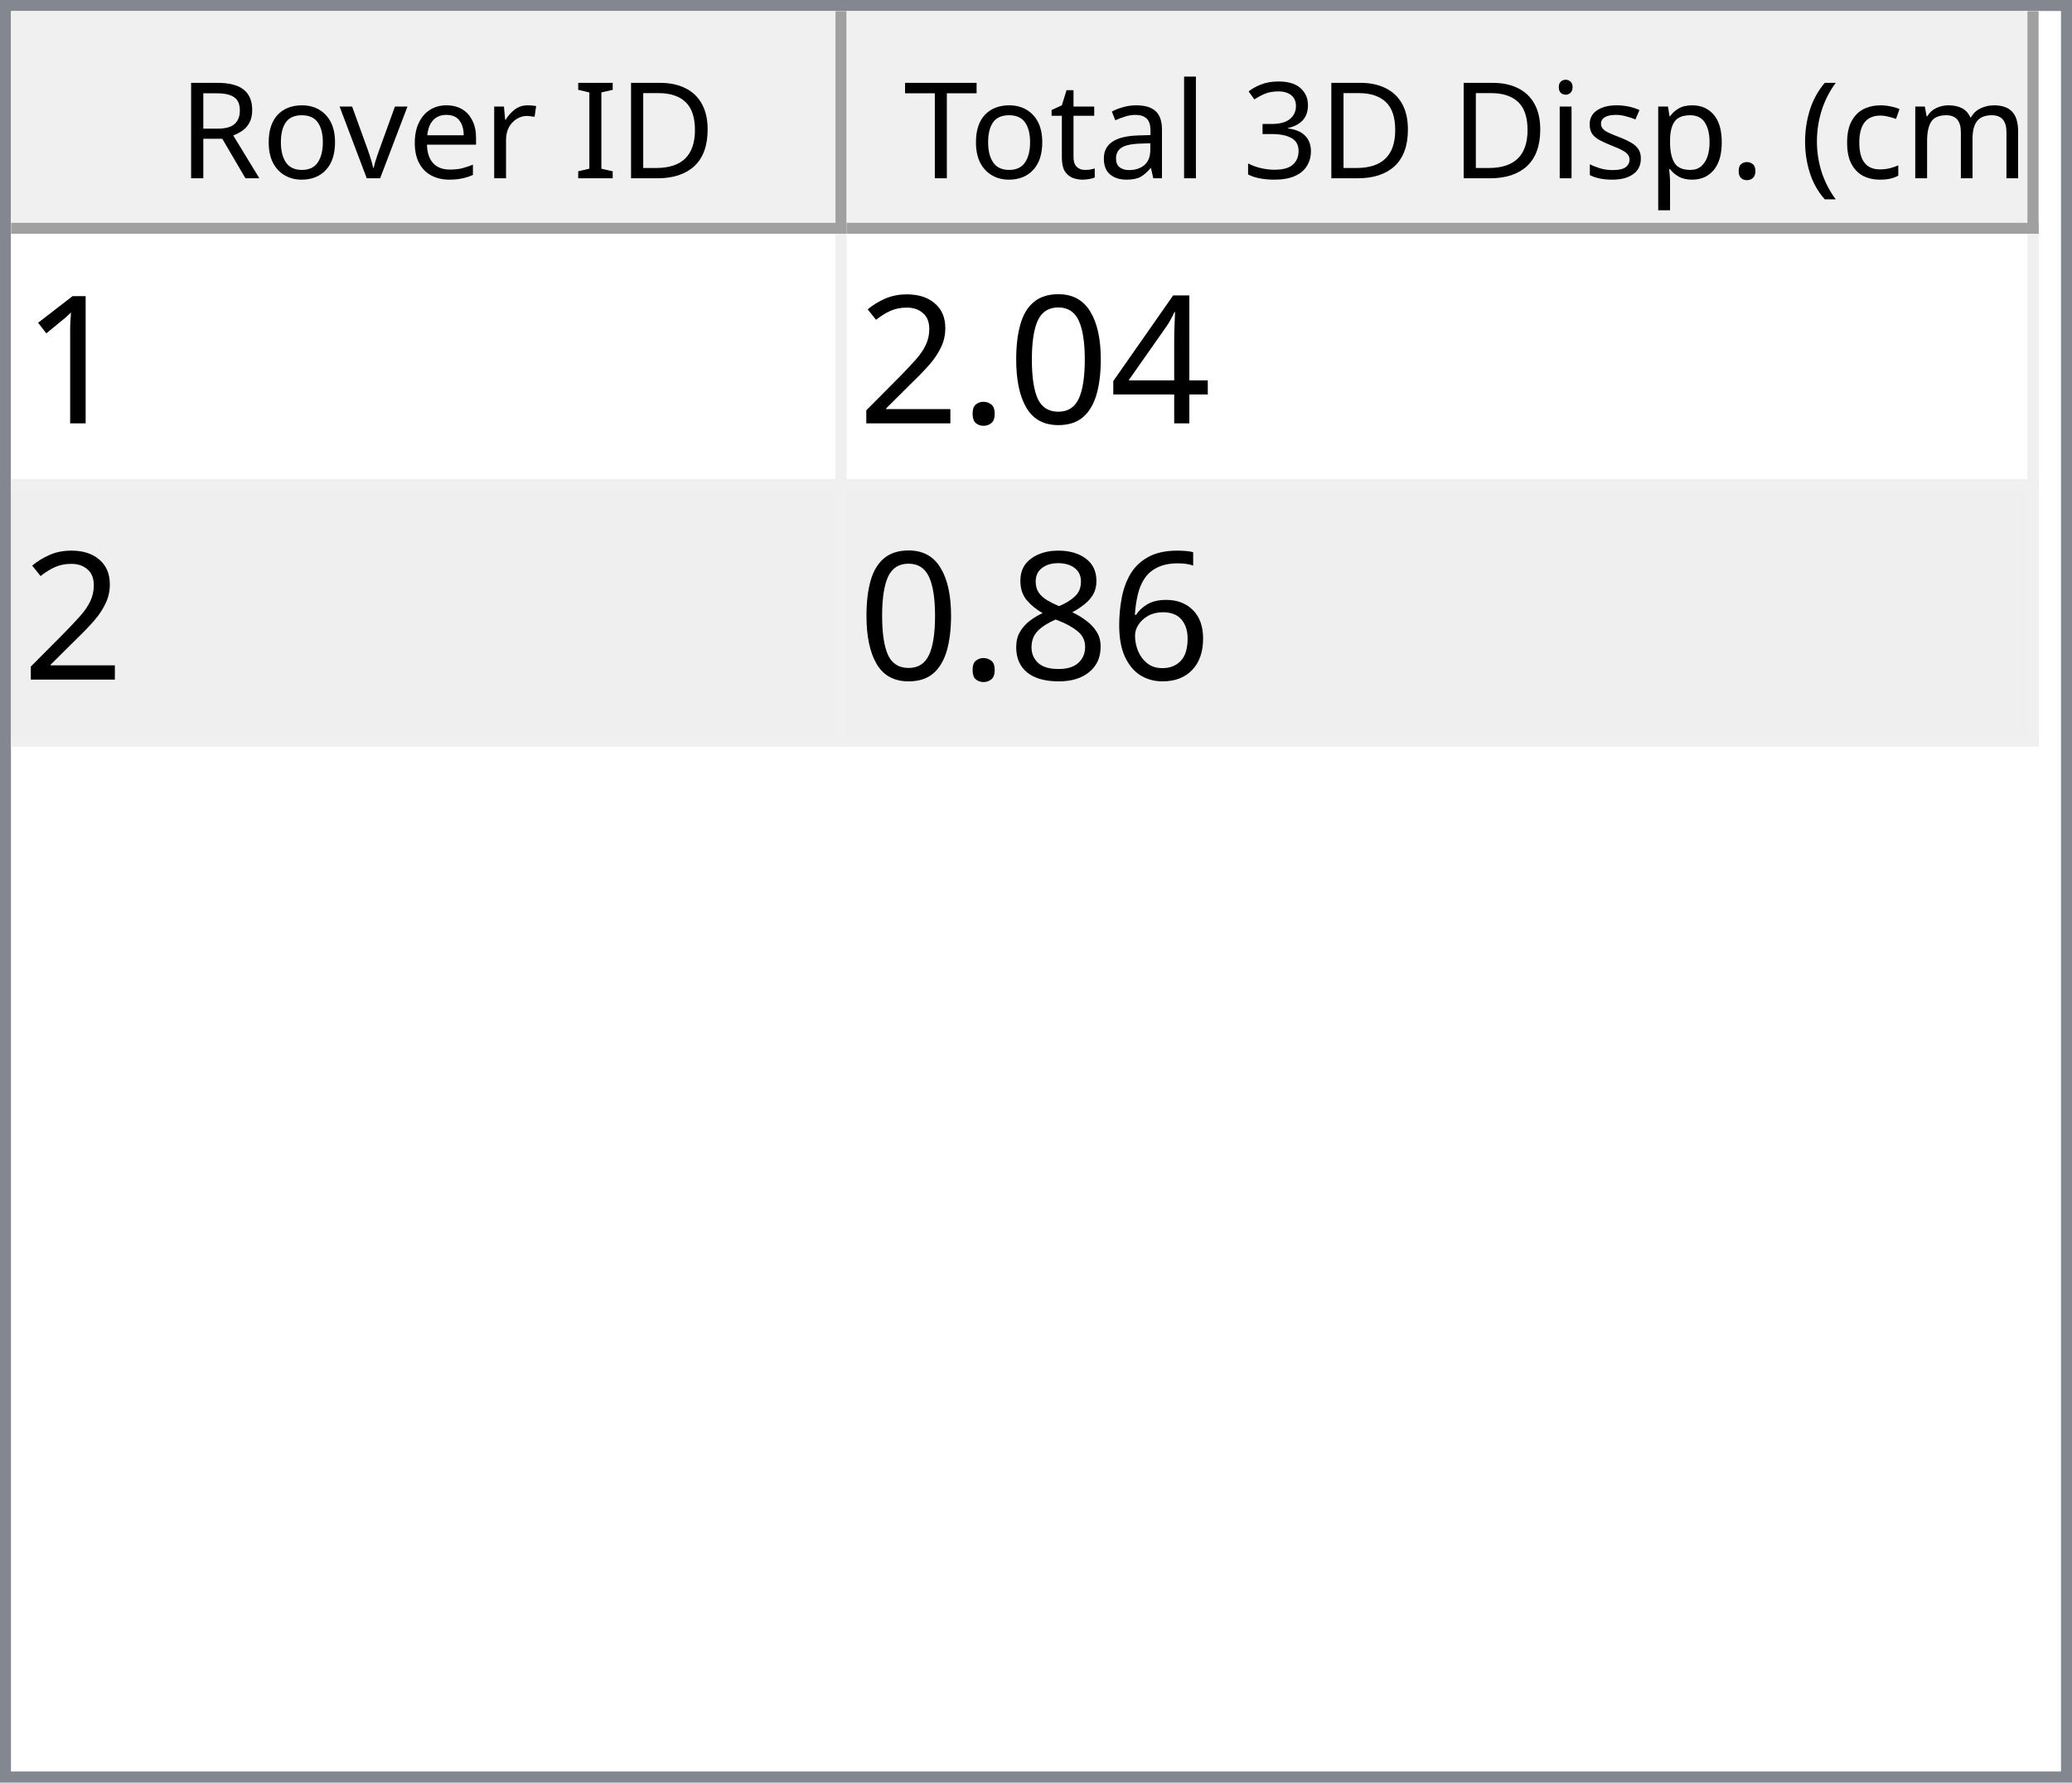
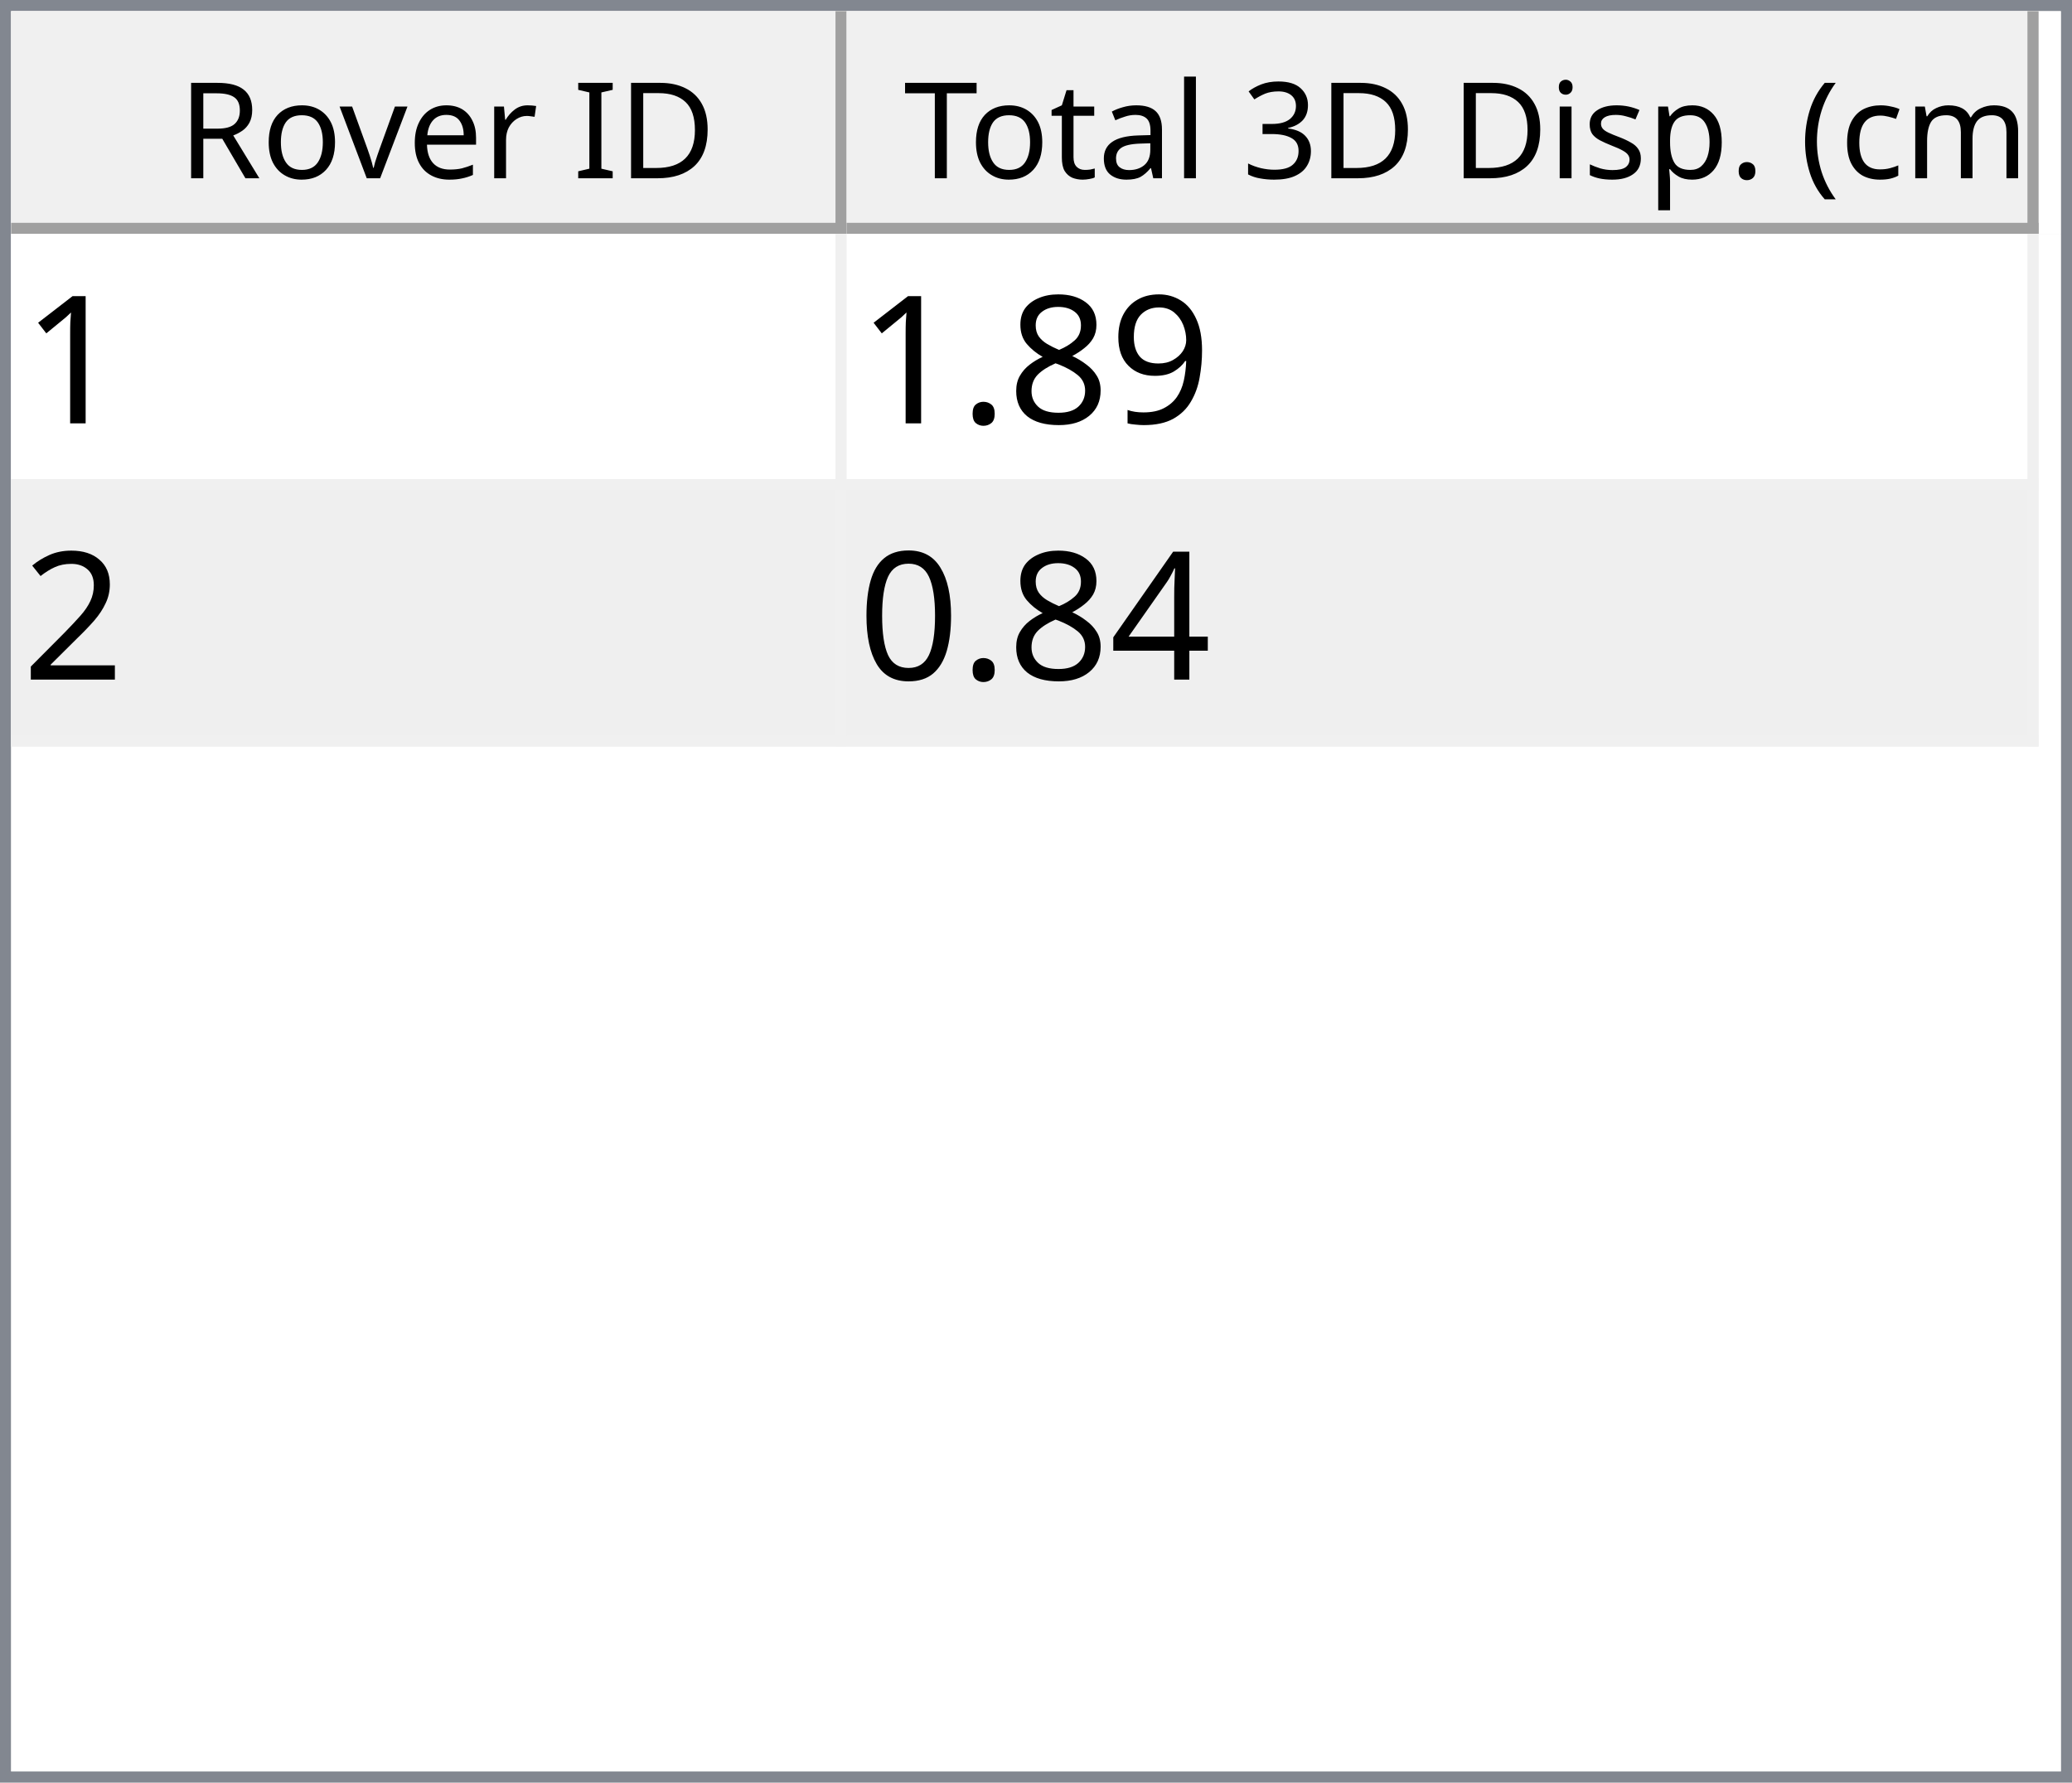
<svg xmlns="http://www.w3.org/2000/svg" style="fill-opacity:1; color-rendering:auto; color-interpolation:auto; text-rendering:auto; stroke:black; stroke-linecap:square; stroke-miterlimit:10; shape-rendering:auto; stroke-opacity:1; fill:black; stroke-dasharray:none; font-weight:normal; stroke-width:1; font-family:'Dialog'; font-style:normal; stroke-linejoin:miter; font-size:12px; stroke-dashoffset:0; image-rendering:auto;" width="186" height="160">
  <defs id="genericDefs" />
  <g>
    <defs id="defs1">
      <clipPath clipPathUnits="userSpaceOnUse" id="clipPath1">
        <path d="M0 0 L186 0 L186 160 L0 160 L0 0 Z" />
      </clipPath>
      <clipPath clipPathUnits="userSpaceOnUse" id="clipPath2">
        <path d="M0 0 L0 160 L186 160 L186 0 Z" />
      </clipPath>
      <clipPath clipPathUnits="userSpaceOnUse" id="clipPath3">
        <path d="M0 0 L0 20 L184 20 L184 0 Z" />
      </clipPath>
      <clipPath clipPathUnits="userSpaceOnUse" id="clipPath4">
        <path d="M0 0 L0 20 L75 20 L75 0 Z" />
      </clipPath>
      <clipPath clipPathUnits="userSpaceOnUse" id="clipPath5">
        <path d="M1 1 L1 19 L74 19 L74 1 Z" />
      </clipPath>
      <clipPath clipPathUnits="userSpaceOnUse" id="clipPath6">
        <path d="M0 0 L0 18 L73 18 L73 0 Z" />
      </clipPath>
      <clipPath clipPathUnits="userSpaceOnUse" id="clipPath7">
        <path d="M-0.5 -0.5 L-0.5 19.5 L74.5 19.5 L74.5 -0.5 Z" />
      </clipPath>
      <clipPath clipPathUnits="userSpaceOnUse" id="clipPath8">
        <path d="M0 0 L0 20 L107 20 L107 0 Z" />
      </clipPath>
      <clipPath clipPathUnits="userSpaceOnUse" id="clipPath9">
        <path d="M1 1 L1 19 L106 19 L106 1 Z" />
      </clipPath>
      <clipPath clipPathUnits="userSpaceOnUse" id="clipPath10">
        <path d="M0 0 L0 18 L105 18 L105 0 Z" />
      </clipPath>
      <clipPath clipPathUnits="userSpaceOnUse" id="clipPath11">
        <path d="M-0.5 -0.5 L-0.5 19.5 L106.5 19.5 L106.5 -0.5 Z" />
      </clipPath>
      <clipPath clipPathUnits="userSpaceOnUse" id="clipPath12">
        <path d="M0 0 L0 138 L184 138 L184 0 Z" />
      </clipPath>
      <clipPath clipPathUnits="userSpaceOnUse" id="clipPath13">
        <path d="M0 0 L0 46 L182 46 L182 0 Z" />
      </clipPath>
      <clipPath clipPathUnits="userSpaceOnUse" id="clipPath14">
        <path d="M-0.5 -0.5 L-0.5 45.5 L181.5 45.5 L181.5 -0.5 Z" />
      </clipPath>
      <clipPath clipPathUnits="userSpaceOnUse" id="clipPath15">
        <path d="M0 0 L0 22 L74 22 L74 0 Z" />
      </clipPath>
      <clipPath clipPathUnits="userSpaceOnUse" id="clipPath16">
        <path d="M0 0 L0 22 L106 22 L106 0 Z" />
      </clipPath>
      <font horiz-adv-x="64.551" id="font1">
        <font-face ascent="107.91" descent="25.098" units-per-em="100" style="font-style:normal; font-family:Segoe UI; font-weight:normal;" />
        <missing-glyph horiz-adv-x="64.551" d="M8.109 0 L8.109 68.266 L56.453 68.266 L56.453 0 L8.109 0 ZM15.328 7.234 L49.219 7.234 L49.219 61.031 L15.328 61.031 L15.328 7.234 Z" />
        <glyph unicode="D" horiz-adv-x="70.117" d="M9.188 0 L9.188 70.016 L28.516 70.016 Q65.531 70.016 65.531 35.891 Q65.531 19.672 55.25 9.836 Q44.969 0 27.734 0 L9.188 0 ZM17.391 62.594 L17.391 7.422 L27.828 7.422 Q41.609 7.422 49.273 14.797 Q56.938 22.172 56.938 35.688 Q56.938 62.594 28.328 62.594 L17.391 62.594 Z" />
        <glyph unicode="I" horiz-adv-x="26.611" d="M17.391 0 L9.188 0 L9.188 70.016 L17.391 70.016 L17.391 0 Z" />
        <glyph unicode=" " horiz-adv-x="27.393" d="" />
        <glyph unicode="r" horiz-adv-x="34.766" d="M34.188 41.891 Q32.078 43.5 28.125 43.5 Q23 43.5 19.555 38.672 Q16.109 33.844 16.109 25.484 L16.109 0 L8.109 0 L8.109 50 L16.109 50 L16.109 39.703 L16.312 39.703 Q18.016 44.969 21.531 47.922 Q25.047 50.875 29.391 50.875 Q32.516 50.875 34.188 50.203 L34.188 41.891 Z" />
        <glyph unicode="e" horiz-adv-x="52.295" d="M48.297 23 L12.984 23 Q13.188 14.656 17.484 10.109 Q21.781 5.562 29.297 5.562 Q37.75 5.562 44.828 11.141 L44.828 3.609 Q38.234 -1.172 27.391 -1.172 Q16.797 -1.172 10.742 5.641 Q4.688 12.453 4.688 24.812 Q4.688 36.469 11.305 43.82 Q17.922 51.172 27.734 51.172 Q37.547 51.172 42.922 44.828 Q48.297 38.484 48.297 27.203 L48.297 23 ZM40.094 29.781 Q40.047 36.719 36.75 40.578 Q33.453 44.438 27.594 44.438 Q21.922 44.438 17.969 40.383 Q14.016 36.328 13.094 29.781 L40.094 29.781 Z" />
        <glyph unicode="v" horiz-adv-x="47.9" d="M47.406 50 L27.484 0 L19.625 0 L0.688 50 L9.469 50 L22.172 13.672 Q23.578 9.672 23.922 6.688 L24.125 6.688 Q24.609 10.453 25.688 13.484 L38.969 50 L47.406 50 Z" />
        <glyph unicode="o" horiz-adv-x="58.594" d="M29 -1.172 Q17.922 -1.172 11.305 5.836 Q4.688 12.844 4.688 24.422 Q4.688 37.016 11.57 44.094 Q18.453 51.172 30.172 51.172 Q41.359 51.172 47.633 44.289 Q53.906 37.406 53.906 25.203 Q53.906 13.234 47.141 6.031 Q40.375 -1.172 29 -1.172 ZM29.594 44.438 Q21.875 44.438 17.383 39.188 Q12.891 33.938 12.891 24.703 Q12.891 15.828 17.43 10.695 Q21.969 5.562 29.594 5.562 Q37.359 5.562 41.531 10.594 Q45.703 15.625 45.703 24.906 Q45.703 34.281 41.531 39.359 Q37.359 44.438 29.594 44.438 Z" />
        <glyph unicode="R" horiz-adv-x="59.814" d="M59.375 0 L49.609 0 L37.891 19.625 Q36.281 22.359 34.766 24.289 Q33.25 26.219 31.664 27.438 Q30.078 28.656 28.25 29.219 Q26.422 29.781 24.125 29.781 L17.391 29.781 L17.391 0 L9.188 0 L9.188 70.016 L30.078 70.016 Q34.672 70.016 38.555 68.867 Q42.438 67.719 45.289 65.375 Q48.141 63.031 49.758 59.547 Q51.375 56.062 51.375 51.375 Q51.375 47.703 50.273 44.656 Q49.172 41.609 47.148 39.211 Q45.125 36.812 42.266 35.133 Q39.406 33.453 35.844 32.516 L35.844 32.328 Q37.594 31.547 38.891 30.547 Q40.188 29.547 41.359 28.18 Q42.531 26.812 43.68 25.078 Q44.828 23.344 46.234 21.047 L59.375 0 ZM17.391 62.594 L17.391 37.203 L28.516 37.203 Q31.594 37.203 34.203 38.133 Q36.812 39.062 38.719 40.797 Q40.625 42.531 41.703 45.047 Q42.781 47.562 42.781 50.688 Q42.781 56.297 39.141 59.445 Q35.5 62.594 28.609 62.594 L17.391 62.594 Z" />
        <glyph unicode=")" horiz-adv-x="30.176" d="M8.297 -15.922 L1.172 -15.922 Q16.406 2.344 16.406 26.812 Q16.406 51.469 1.078 70.016 L8.297 70.016 Q23.531 52.156 23.531 26.703 Q23.531 1.375 8.297 -15.922 Z" />
        <glyph unicode="m" horiz-adv-x="86.133" d="M79.109 0 L71.094 0 L71.094 28.719 Q71.094 37.016 68.531 40.727 Q65.969 44.438 59.906 44.438 Q54.781 44.438 51.195 39.75 Q47.609 35.062 47.609 28.516 L47.609 0 L39.594 0 L39.594 29.688 Q39.594 44.438 28.219 44.438 Q22.953 44.438 19.531 40.016 Q16.109 35.594 16.109 28.516 L16.109 0 L8.109 0 L8.109 50 L16.109 50 L16.109 42.094 L16.312 42.094 Q21.625 51.172 31.844 51.172 Q36.969 51.172 40.773 48.312 Q44.578 45.453 46 40.828 Q51.562 51.172 62.594 51.172 Q79.109 51.172 79.109 30.812 L79.109 0 Z" />
        <glyph unicode="c" horiz-adv-x="46.191" d="M42.188 2.297 Q36.422 -1.172 28.516 -1.172 Q17.828 -1.172 11.258 5.789 Q4.688 12.75 4.688 23.828 Q4.688 36.188 11.766 43.68 Q18.844 51.172 30.672 51.172 Q37.25 51.172 42.281 48.734 L42.281 40.531 Q36.719 44.438 30.375 44.438 Q22.703 44.438 17.797 38.945 Q12.891 33.453 12.891 24.516 Q12.891 15.719 17.508 10.641 Q22.125 5.562 29.891 5.562 Q36.422 5.562 42.188 9.906 L42.188 2.297 Z" />
        <glyph unicode="(" horiz-adv-x="30.176" d="M29.109 -15.922 L21.969 -15.922 Q6.844 1.375 6.844 26.703 Q6.844 52.156 21.969 70.016 L29.203 70.016 Q13.875 51.469 13.875 26.812 Q13.875 2.344 29.109 -15.922 Z" />
        <glyph unicode="." horiz-adv-x="21.68" d="M10.891 -1.078 Q8.641 -1.078 7.055 0.539 Q5.469 2.156 5.469 4.391 Q5.469 6.641 7.055 8.273 Q8.641 9.906 10.891 9.906 Q13.188 9.906 14.797 8.273 Q16.406 6.641 16.406 4.391 Q16.406 2.156 14.797 0.539 Q13.188 -1.078 10.891 -1.078 Z" />
        <glyph unicode="p" horiz-adv-x="58.789" d="M16.312 7.234 L16.109 7.234 L16.109 -23 L8.109 -23 L8.109 50 L16.109 50 L16.109 41.219 L16.312 41.219 Q22.219 51.172 33.594 51.172 Q43.266 51.172 48.688 44.461 Q54.109 37.75 54.109 26.469 Q54.109 13.922 48 6.375 Q41.891 -1.172 31.297 -1.172 Q21.578 -1.172 16.312 7.234 ZM16.109 27.391 L16.109 20.406 Q16.109 14.203 20.141 9.883 Q24.172 5.562 30.375 5.562 Q37.641 5.562 41.773 11.133 Q45.906 16.703 45.906 26.609 Q45.906 34.969 42.047 39.703 Q38.188 44.438 31.594 44.438 Q24.609 44.438 20.359 39.578 Q16.109 34.719 16.109 27.391 Z" />
        <glyph unicode="s" horiz-adv-x="42.432" d="M5.078 1.812 L5.078 10.406 Q11.625 5.562 19.484 5.562 Q30.031 5.562 30.031 12.594 Q30.031 14.594 29.125 15.992 Q28.219 17.391 26.68 18.461 Q25.141 19.531 23.07 20.383 Q21 21.234 18.609 22.172 Q15.281 23.484 12.766 24.828 Q10.25 26.172 8.57 27.859 Q6.891 29.547 6.031 31.695 Q5.172 33.844 5.172 36.719 Q5.172 40.234 6.789 42.945 Q8.406 45.656 11.086 47.484 Q13.766 49.312 17.211 50.242 Q20.656 51.172 24.312 51.172 Q30.812 51.172 35.938 48.922 L35.938 40.828 Q30.422 44.438 23.25 44.438 Q21 44.438 19.195 43.922 Q17.391 43.406 16.094 42.477 Q14.797 41.547 14.086 40.258 Q13.375 38.969 13.375 37.406 Q13.375 35.453 14.086 34.133 Q14.797 32.812 16.164 31.789 Q17.531 30.766 19.484 29.938 Q21.438 29.109 23.922 28.125 Q27.25 26.859 29.883 25.516 Q32.516 24.172 34.375 22.484 Q36.234 20.797 37.234 18.602 Q38.234 16.406 38.234 13.375 Q38.234 9.672 36.602 6.938 Q34.969 4.203 32.234 2.398 Q29.5 0.594 25.93 -0.289 Q22.359 -1.172 18.453 -1.172 Q10.75 -1.172 5.078 1.812 Z" />
        <glyph unicode="i" horiz-adv-x="24.219" d="M12.203 62.703 Q10.062 62.703 8.547 64.164 Q7.031 65.625 7.031 67.875 Q7.031 70.125 8.547 71.609 Q10.062 73.094 12.203 73.094 Q14.406 73.094 15.945 71.609 Q17.484 70.125 17.484 67.875 Q17.484 65.719 15.945 64.211 Q14.406 62.703 12.203 62.703 ZM16.109 0 L8.109 0 L8.109 50 L16.109 50 L16.109 0 Z" />
        <glyph unicode="3" horiz-adv-x="53.906" d="M46.531 19.828 Q46.531 15.094 44.75 11.211 Q42.969 7.328 39.719 4.57 Q36.469 1.812 31.93 0.297 Q27.391 -1.219 21.922 -1.219 Q11.922 -1.219 6 2.594 L6 11.188 Q13.094 5.609 22.219 5.609 Q25.875 5.609 28.828 6.539 Q31.781 7.469 33.906 9.227 Q36.031 10.984 37.18 13.477 Q38.328 15.969 38.328 19.094 Q38.328 32.812 18.797 32.812 L12.984 32.812 L12.984 39.594 L18.5 39.594 Q35.797 39.594 35.797 52.484 Q35.797 64.406 22.609 64.406 Q15.188 64.406 8.688 59.422 L8.688 67.188 Q15.375 71.188 24.609 71.188 Q29 71.188 32.57 69.969 Q36.141 68.75 38.68 66.555 Q41.219 64.359 42.609 61.281 Q44 58.203 44 54.5 Q44 40.672 30.031 36.719 L30.031 36.531 Q33.594 36.141 36.625 34.797 Q39.656 33.453 41.852 31.305 Q44.047 29.156 45.289 26.25 Q46.531 23.344 46.531 19.828 Z" />
        <glyph unicode="l" horiz-adv-x="24.219" d="M16.109 0 L8.109 0 L8.109 74.031 L16.109 74.031 L16.109 0 Z" />
        <glyph unicode="a" horiz-adv-x="50.879" d="M43.891 0 L35.891 0 L35.891 7.812 L35.688 7.812 Q30.469 -1.172 20.312 -1.172 Q12.844 -1.172 8.617 2.781 Q4.391 6.734 4.391 13.281 Q4.391 27.297 20.906 29.594 L35.891 31.688 Q35.891 44.438 25.594 44.438 Q16.547 44.438 9.281 38.281 L9.281 46.484 Q16.656 51.172 26.266 51.172 Q43.891 51.172 43.891 32.516 L43.891 0 ZM35.891 25.297 L23.828 23.641 Q18.266 22.859 15.43 20.875 Q12.594 18.891 12.594 13.875 Q12.594 10.203 15.211 7.883 Q17.828 5.562 22.172 5.562 Q28.125 5.562 32.008 9.742 Q35.891 13.922 35.891 20.312 L35.891 25.297 Z" />
        <glyph unicode="t" horiz-adv-x="33.887" d="M31.297 0.484 Q28.469 -1.078 23.828 -1.078 Q10.688 -1.078 10.688 13.578 L10.688 43.172 L2.094 43.172 L2.094 50 L10.688 50 L10.688 62.203 L18.703 64.797 L18.703 50 L31.297 50 L31.297 43.172 L18.703 43.172 L18.703 14.984 Q18.703 9.969 20.414 7.82 Q22.125 5.672 26.078 5.672 Q29.109 5.672 31.297 7.328 L31.297 0.484 Z" />
        <glyph unicode="T" horiz-adv-x="52.393" d="M50.594 62.594 L30.375 62.594 L30.375 0 L22.172 0 L22.172 62.594 L2 62.594 L2 70.016 L50.594 70.016 L50.594 62.594 Z" />
      </font>
      <font horiz-adv-x="75.0" id="font2">
        <font-face ascent="100.537" descent="21.973" units-per-em="100" style="font-style:normal; font-family:sans-serif; font-weight:normal;" />
        <missing-glyph horiz-adv-x="75.0" d="M12.5 0 L12.5 62.5 L62.5 62.5 L62.5 0 L12.5 0 ZM14.062 1.562 L60.938 1.562 L60.938 60.938 L14.062 60.938 L14.062 1.562 Z" />
        <glyph unicode="1" horiz-adv-x="55.615" d="M37.25 0 L28.469 0 L28.469 56 Q25.297 52.984 20.141 49.953 Q14.984 46.922 10.891 45.406 L10.891 53.906 Q18.266 57.375 23.781 62.305 Q29.297 67.234 31.594 71.875 L37.25 71.875 L37.25 0 Z" />
+         <glyph unicode="9" horiz-adv-x="55.615" d="M5.469 16.547 L13.922 17.328 Q14.984 11.375 18.016 8.688 Q21.047 6 25.781 6 Q29.828 6 32.883 7.859 Q35.938 9.719 37.891 12.82 Q39.844 15.922 41.164 21.195 Q42.484 26.469 42.484 31.938 Q42.484 32.516 42.438 33.688 Q39.797 29.5 35.234 26.883 Q30.672 24.266 25.344 24.266 Q16.453 24.266 10.305 30.711 Q4.156 37.156 4.156 47.703 Q4.156 58.594 10.578 65.234 Q17 71.875 26.656 71.875 Q33.641 71.875 39.43 68.117 Q45.219 64.359 48.219 57.398 Q51.219 50.438 51.219 37.25 Q51.219 23.531 48.242 15.406 Q45.266 7.281 39.383 3.031 Q33.5 -1.219 25.594 -1.219 Q17.188 -1.219 11.867 3.445 Q6.547 8.109 5.469 16.547 ZM41.453 48.141 Q41.453 55.719 37.43 60.156 Q33.406 64.594 27.734 64.594 Q21.875 64.594 17.531 59.812 Q13.188 55.031 13.188 47.406 Q13.188 40.578 17.312 36.305 Q21.438 32.031 27.484 32.031 Q33.594 32.031 37.523 36.305 Q41.453 40.578 41.453 48.141 Z" />
+         <glyph unicode="8" horiz-adv-x="55.615" d="M17.672 38.812 Q12.203 40.828 9.57 44.539 Q6.938 48.25 6.938 53.422 Q6.938 61.234 12.555 66.555 Q18.172 71.875 27.484 71.875 Q36.859 71.875 42.578 66.43 Q48.297 60.984 48.297 53.172 Q48.297 48.188 45.68 44.508 Q43.062 40.828 37.75 38.812 Q44.344 36.672 47.781 31.883 Q51.219 27.094 51.219 20.453 Q51.219 11.281 44.727 5.031 Q38.234 -1.219 27.641 -1.219 Q17.047 -1.219 10.547 5.055 Q4.047 11.328 4.047 20.703 Q4.047 27.688 7.594 32.398 Q11.141 37.109 17.672 38.812 ZM15.922 53.719 Q15.922 48.641 19.195 45.414 Q22.469 42.188 27.688 42.188 Q32.766 42.188 36.016 45.383 Q39.266 48.578 39.266 53.219 Q39.266 58.062 35.914 61.359 Q32.562 64.656 27.594 64.656 Q22.562 64.656 19.242 61.43 Q15.922 58.203 15.922 53.719 ZM13.094 20.656 Q13.094 16.891 14.875 13.375 Q16.656 9.859 20.172 7.93 Q23.688 6 27.734 6 Q34.031 6 38.133 10.055 Q42.234 14.109 42.234 20.359 Q42.234 26.703 38.016 30.859 Q33.797 35.016 27.438 35.016 Q21.234 35.016 17.164 30.914 Q13.094 26.812 13.094 20.656 Z" />
+         <glyph unicode="." horiz-adv-x="27.783" d="M9.078 0 L9.078 10.016 L19.094 10.016 L19.094 0 L9.078 0 Z" />
+         <glyph unicode="2" horiz-adv-x="55.615" d="M50.344 8.453 L50.344 0 L3.031 0 Q2.938 3.172 4.047 6.109 Q5.859 10.938 9.836 15.625 Q13.812 20.312 21.344 26.469 Q33.016 36.031 37.117 41.625 Q41.219 47.219 41.219 52.203 Q41.219 57.422 37.477 61.008 Q33.734 64.594 27.734 64.594 Q21.391 64.594 17.578 60.789 Q13.766 56.984 13.719 50.25 L4.688 51.172 Q5.609 61.281 11.664 66.578 Q17.719 71.875 27.938 71.875 Q38.234 71.875 44.242 66.164 Q50.25 60.453 50.25 52 Q50.25 47.703 48.492 43.555 Q46.734 39.406 42.656 34.812 Q38.578 30.219 29.109 22.219 Q21.188 15.578 18.945 13.211 Q16.703 10.844 15.234 8.453 L50.344 8.453 Z" />
        <glyph unicode="4" horiz-adv-x="55.615" d="M32.328 0 L32.328 17.141 L1.266 17.141 L1.266 25.203 L33.938 71.578 L41.109 71.578 L41.109 25.203 L50.781 25.203 L50.781 17.141 L41.109 17.141 L41.109 0 L32.328 0 ZM32.328 25.203 L32.328 57.469 L9.906 25.203 L32.328 25.203 Z" />
        <glyph unicode="0" horiz-adv-x="55.615" d="M4.156 35.297 Q4.156 48 6.766 55.742 Q9.375 63.484 14.523 67.68 Q19.672 71.875 27.484 71.875 Q33.25 71.875 37.594 69.555 Q41.938 67.234 44.773 62.867 Q47.609 58.5 49.219 52.227 Q50.828 45.953 50.828 35.297 Q50.828 22.703 48.242 14.969 Q45.656 7.234 40.508 3.008 Q35.359 -1.219 27.484 -1.219 Q17.141 -1.219 11.234 6.203 Q4.156 15.141 4.156 35.297 ZM13.188 35.297 Q13.188 17.672 17.312 11.836 Q21.438 6 27.484 6 Q33.547 6 37.672 11.859 Q41.797 17.719 41.797 35.297 Q41.797 52.984 37.672 58.789 Q33.547 64.594 27.391 64.594 Q21.344 64.594 17.719 59.469 Q13.188 52.938 13.188 35.297 Z" />
-         <glyph unicode="." horiz-adv-x="27.783" d="M9.078 0 L9.078 10.016 L19.094 10.016 L19.094 0 L9.078 0 Z" />
-         <glyph unicode="2" horiz-adv-x="55.615" d="M50.344 8.453 L50.344 0 L3.031 0 Q2.938 3.172 4.047 6.109 Q5.859 10.938 9.836 15.625 Q13.812 20.312 21.344 26.469 Q33.016 36.031 37.117 41.625 Q41.219 47.219 41.219 52.203 Q41.219 57.422 37.477 61.008 Q33.734 64.594 27.734 64.594 Q21.391 64.594 17.578 60.789 Q13.766 56.984 13.719 50.25 L4.688 51.172 Q5.609 61.281 11.664 66.578 Q17.719 71.875 27.938 71.875 Q38.234 71.875 44.242 66.164 Q50.25 60.453 50.25 52 Q50.25 47.703 48.492 43.555 Q46.734 39.406 42.656 34.812 Q38.578 30.219 29.109 22.219 Q21.188 15.578 18.945 13.211 Q16.703 10.844 15.234 8.453 L50.344 8.453 Z" />
-         <glyph unicode="6" horiz-adv-x="55.615" d="M49.75 54.047 L41.016 53.375 Q39.844 58.547 37.703 60.891 Q34.125 64.656 28.906 64.656 Q24.703 64.656 21.531 62.312 Q17.391 59.281 14.992 53.469 Q12.594 47.656 12.5 36.922 Q15.672 41.75 20.266 44.094 Q24.859 46.438 29.891 46.438 Q38.672 46.438 44.852 39.969 Q51.031 33.5 51.031 23.25 Q51.031 16.5 48.125 10.719 Q45.219 4.938 40.141 1.859 Q35.062 -1.219 28.609 -1.219 Q17.625 -1.219 10.695 6.859 Q3.766 14.938 3.766 33.5 Q3.766 54.25 11.422 63.672 Q18.109 71.875 29.438 71.875 Q37.891 71.875 43.289 67.141 Q48.688 62.406 49.75 54.047 ZM13.875 23.188 Q13.875 18.656 15.797 14.508 Q17.719 10.359 21.188 8.18 Q24.656 6 28.469 6 Q34.031 6 38.039 10.492 Q42.047 14.984 42.047 22.703 Q42.047 30.125 38.086 34.398 Q34.125 38.672 28.125 38.672 Q22.172 38.672 18.023 34.398 Q13.875 30.125 13.875 23.188 Z" />
-         <glyph unicode="8" horiz-adv-x="55.615" d="M17.672 38.812 Q12.203 40.828 9.57 44.539 Q6.938 48.25 6.938 53.422 Q6.938 61.234 12.555 66.555 Q18.172 71.875 27.484 71.875 Q36.859 71.875 42.578 66.43 Q48.297 60.984 48.297 53.172 Q48.297 48.188 45.68 44.508 Q43.062 40.828 37.75 38.812 Q44.344 36.672 47.781 31.883 Q51.219 27.094 51.219 20.453 Q51.219 11.281 44.727 5.031 Q38.234 -1.219 27.641 -1.219 Q17.047 -1.219 10.547 5.055 Q4.047 11.328 4.047 20.703 Q4.047 27.688 7.594 32.398 Q11.141 37.109 17.672 38.812 ZM15.922 53.719 Q15.922 48.641 19.195 45.414 Q22.469 42.188 27.688 42.188 Q32.766 42.188 36.016 45.383 Q39.266 48.578 39.266 53.219 Q39.266 58.062 35.914 61.359 Q32.562 64.656 27.594 64.656 Q22.562 64.656 19.242 61.43 Q15.922 58.203 15.922 53.719 ZM13.094 20.656 Q13.094 16.891 14.875 13.375 Q16.656 9.859 20.172 7.93 Q23.688 6 27.734 6 Q34.031 6 38.133 10.055 Q42.234 14.109 42.234 20.359 Q42.234 26.703 38.016 30.859 Q33.797 35.016 27.438 35.016 Q21.234 35.016 17.164 30.914 Q13.094 26.812 13.094 20.656 Z" />
      </font>
    </defs>
    <g style="fill:white; stroke:white;">
      <rect x="0" y="0" width="186" style="clip-path:url(#clipPath1); stroke:none;" height="160" />
    </g>
    <g style="fill:white; text-rendering:optimizeSpeed; color-rendering:optimizeSpeed; image-rendering:optimizeSpeed; shape-rendering:crispEdges; stroke:white; color-interpolation:sRGB;">
      <rect x="0" width="186" height="160" y="0" style="stroke:none;" />
      <path style="stroke:none;" d="M0 160 L186 160 L186 0 L0 0 Z" />
    </g>
    <g style="fill:rgb(240,240,240); font-family:'Segoe UI'; stroke:rgb(240,240,240);">
      <rect x="0" y="0" width="186" style="clip-path:url(#clipPath2); stroke:none;" height="160" />
    </g>
    <g style="fill:rgb(130,135,144); font-family:'Segoe UI'; stroke:rgb(130,135,144);">
      <path d="M0 0 L186 0 L186 160 L0 160 L0 0 ZM1 1 L185 1 L185 159 L1 159 L1 1 Z" style="fill-rule:evenodd; clip-path:url(#clipPath2); stroke:none;" />
    </g>
    <g style="fill:white; font-family:'Segoe UI'; stroke:white;" transform="translate(1,1)">
      <rect x="0" y="0" width="184" style="clip-path:url(#clipPath3); stroke:none;" height="20" />
    </g>
    <g style="fill:rgb(240,240,240); font-family:'Segoe UI'; stroke:rgb(240,240,240);" transform="translate(1,1)">
      <rect x="0" y="0" width="75" style="clip-path:url(#clipPath4); stroke:none;" height="20" />
    </g>
    <g style="font-family:'Segoe UI';" transform="translate(2,2)">
      <text x="14" xml:space="preserve" y="14" style="clip-path:url(#clipPath6); stroke:none;">Rover ID</text>
    </g>
    <g style="fill:rgb(160,160,160); font-family:'Segoe UI'; stroke:rgb(160,160,160); stroke-linejoin:bevel;" transform="translate(1.5,1.5)">
      <line x1="74" x2="74" y1="0" style="fill:none; clip-path:url(#clipPath7);" y2="19" />
    </g>
    <g style="fill:rgb(160,160,160); font-family:'Segoe UI'; stroke:rgb(160,160,160); stroke-linejoin:bevel;" transform="matrix(1,0,0,1,1,1) translate(0.5,0.5)">
      <line x1="0" x2="74" y1="19" style="fill:none; clip-path:url(#clipPath7);" y2="19" />
    </g>
    <g style="fill:rgb(240,240,240); font-family:'Segoe UI'; stroke:rgb(240,240,240);" transform="translate(76,1)">
      <rect x="0" y="0" width="107" style="clip-path:url(#clipPath8); stroke:none;" height="20" />
    </g>
    <g style="font-family:'Segoe UI';" transform="translate(77,2)">
      <text x="1" xml:space="preserve" y="14" style="clip-path:url(#clipPath10); stroke:none;"> Total 3D Disp. (cm)</text>
    </g>
    <g style="fill:rgb(160,160,160); font-family:'Segoe UI'; stroke:rgb(160,160,160); stroke-linejoin:bevel;" transform="translate(76.5,1.5)">
      <line x1="106" x2="106" y1="0" style="fill:none; clip-path:url(#clipPath11);" y2="19" />
    </g>
    <g style="fill:rgb(160,160,160); font-family:'Segoe UI'; stroke:rgb(160,160,160); stroke-linejoin:bevel;" transform="matrix(1,0,0,1,76,1) translate(0.5,0.5)">
      <line x1="0" x2="106" y1="19" style="fill:none; clip-path:url(#clipPath11);" y2="19" />
    </g>
    <g style="fill:white; font-family:'Segoe UI'; stroke:white;" transform="translate(1,21)">
      <rect x="0" y="0" width="184" style="clip-path:url(#clipPath12); stroke:none;" height="138" />
    </g>
    <g style="fill:rgb(240,240,240); font-size:16px; font-family:sans-serif; stroke:rgb(240,240,240);" transform="translate(1,21)">
      <rect x="0" y="0" width="182" style="clip-path:url(#clipPath13); stroke:none;" height="46" />
      <line transform="translate(0.5,0.5)" x1="0" x2="181" y1="22" style="clip-path:url(#clipPath14); fill:none; stroke-linejoin:bevel;" y2="22" />
    </g>
    <g transform="matrix(1,0,0,1,1,21) translate(0.5,0.5)" style="fill:rgb(240,240,240); font-size:16px; font-family:sans-serif; stroke:rgb(240,240,240); stroke-linejoin:bevel;">
      <line x1="0" x2="181" y1="45" style="fill:none; clip-path:url(#clipPath14);" y2="45" />
    </g>
    <g transform="matrix(1,0,0,1,1,21) translate(0.5,0.5)" style="fill:rgb(240,240,240); font-size:16px; font-family:sans-serif; stroke:rgb(240,240,240); stroke-linejoin:bevel;">
      <line x1="74" x2="74" y1="0" style="fill:none; clip-path:url(#clipPath14);" y2="45" />
    </g>
    <g transform="matrix(1,0,0,1,1,21) translate(0.5,0.5)" style="fill:rgb(240,240,240); font-size:16px; font-family:sans-serif; stroke:rgb(240,240,240); stroke-linejoin:bevel;">
      <line x1="181" x2="181" y1="0" style="fill:none; clip-path:url(#clipPath14);" y2="45" />
    </g>
    <g style="fill:white; font-size:16px; font-family:sans-serif; stroke:white;" transform="matrix(1,0,0,1,1,21)">
      <rect x="0" y="0" width="74" style="clip-path:url(#clipPath15); stroke:none;" height="22" />
      <text x="1" y="17" style="fill:black; clip-path:url(#clipPath15); stroke:none;" xml:space="preserve">1</text>
    </g>
    <g style="fill:white; font-size:16px; font-family:sans-serif; stroke:white;" transform="matrix(1,0,0,1,1,21) translate(75,0)">
      <rect x="0" y="0" width="106" style="clip-path:url(#clipPath16); stroke:none;" height="22" />
-       <text x="1" y="17" style="fill:black; clip-path:url(#clipPath16); stroke:none;" xml:space="preserve">2.04</text>
+       <text x="1" y="17" style="fill:black; clip-path:url(#clipPath16); stroke:none;" xml:space="preserve">1.89</text>
    </g>
    <g style="fill:rgb(239,239,239); font-size:16px; font-family:sans-serif; stroke:rgb(239,239,239);" transform="matrix(1,0,0,1,1,21) translate(0,23)">
      <rect x="0" y="0" width="74" style="clip-path:url(#clipPath15); stroke:none;" height="22" />
      <text x="1" y="17" style="fill:black; clip-path:url(#clipPath15); stroke:none;" xml:space="preserve">2</text>
    </g>
    <g style="fill:rgb(239,239,239); font-size:16px; font-family:sans-serif; stroke:rgb(239,239,239);" transform="matrix(1,0,0,1,1,21) translate(75,23)">
      <rect x="0" y="0" width="106" style="clip-path:url(#clipPath16); stroke:none;" height="22" />
-       <text x="1" y="17" style="fill:black; clip-path:url(#clipPath16); stroke:none;" xml:space="preserve">0.86</text>
+       <text x="1" y="17" style="fill:black; clip-path:url(#clipPath16); stroke:none;" xml:space="preserve">0.84</text>
    </g>
  </g>
</svg>
